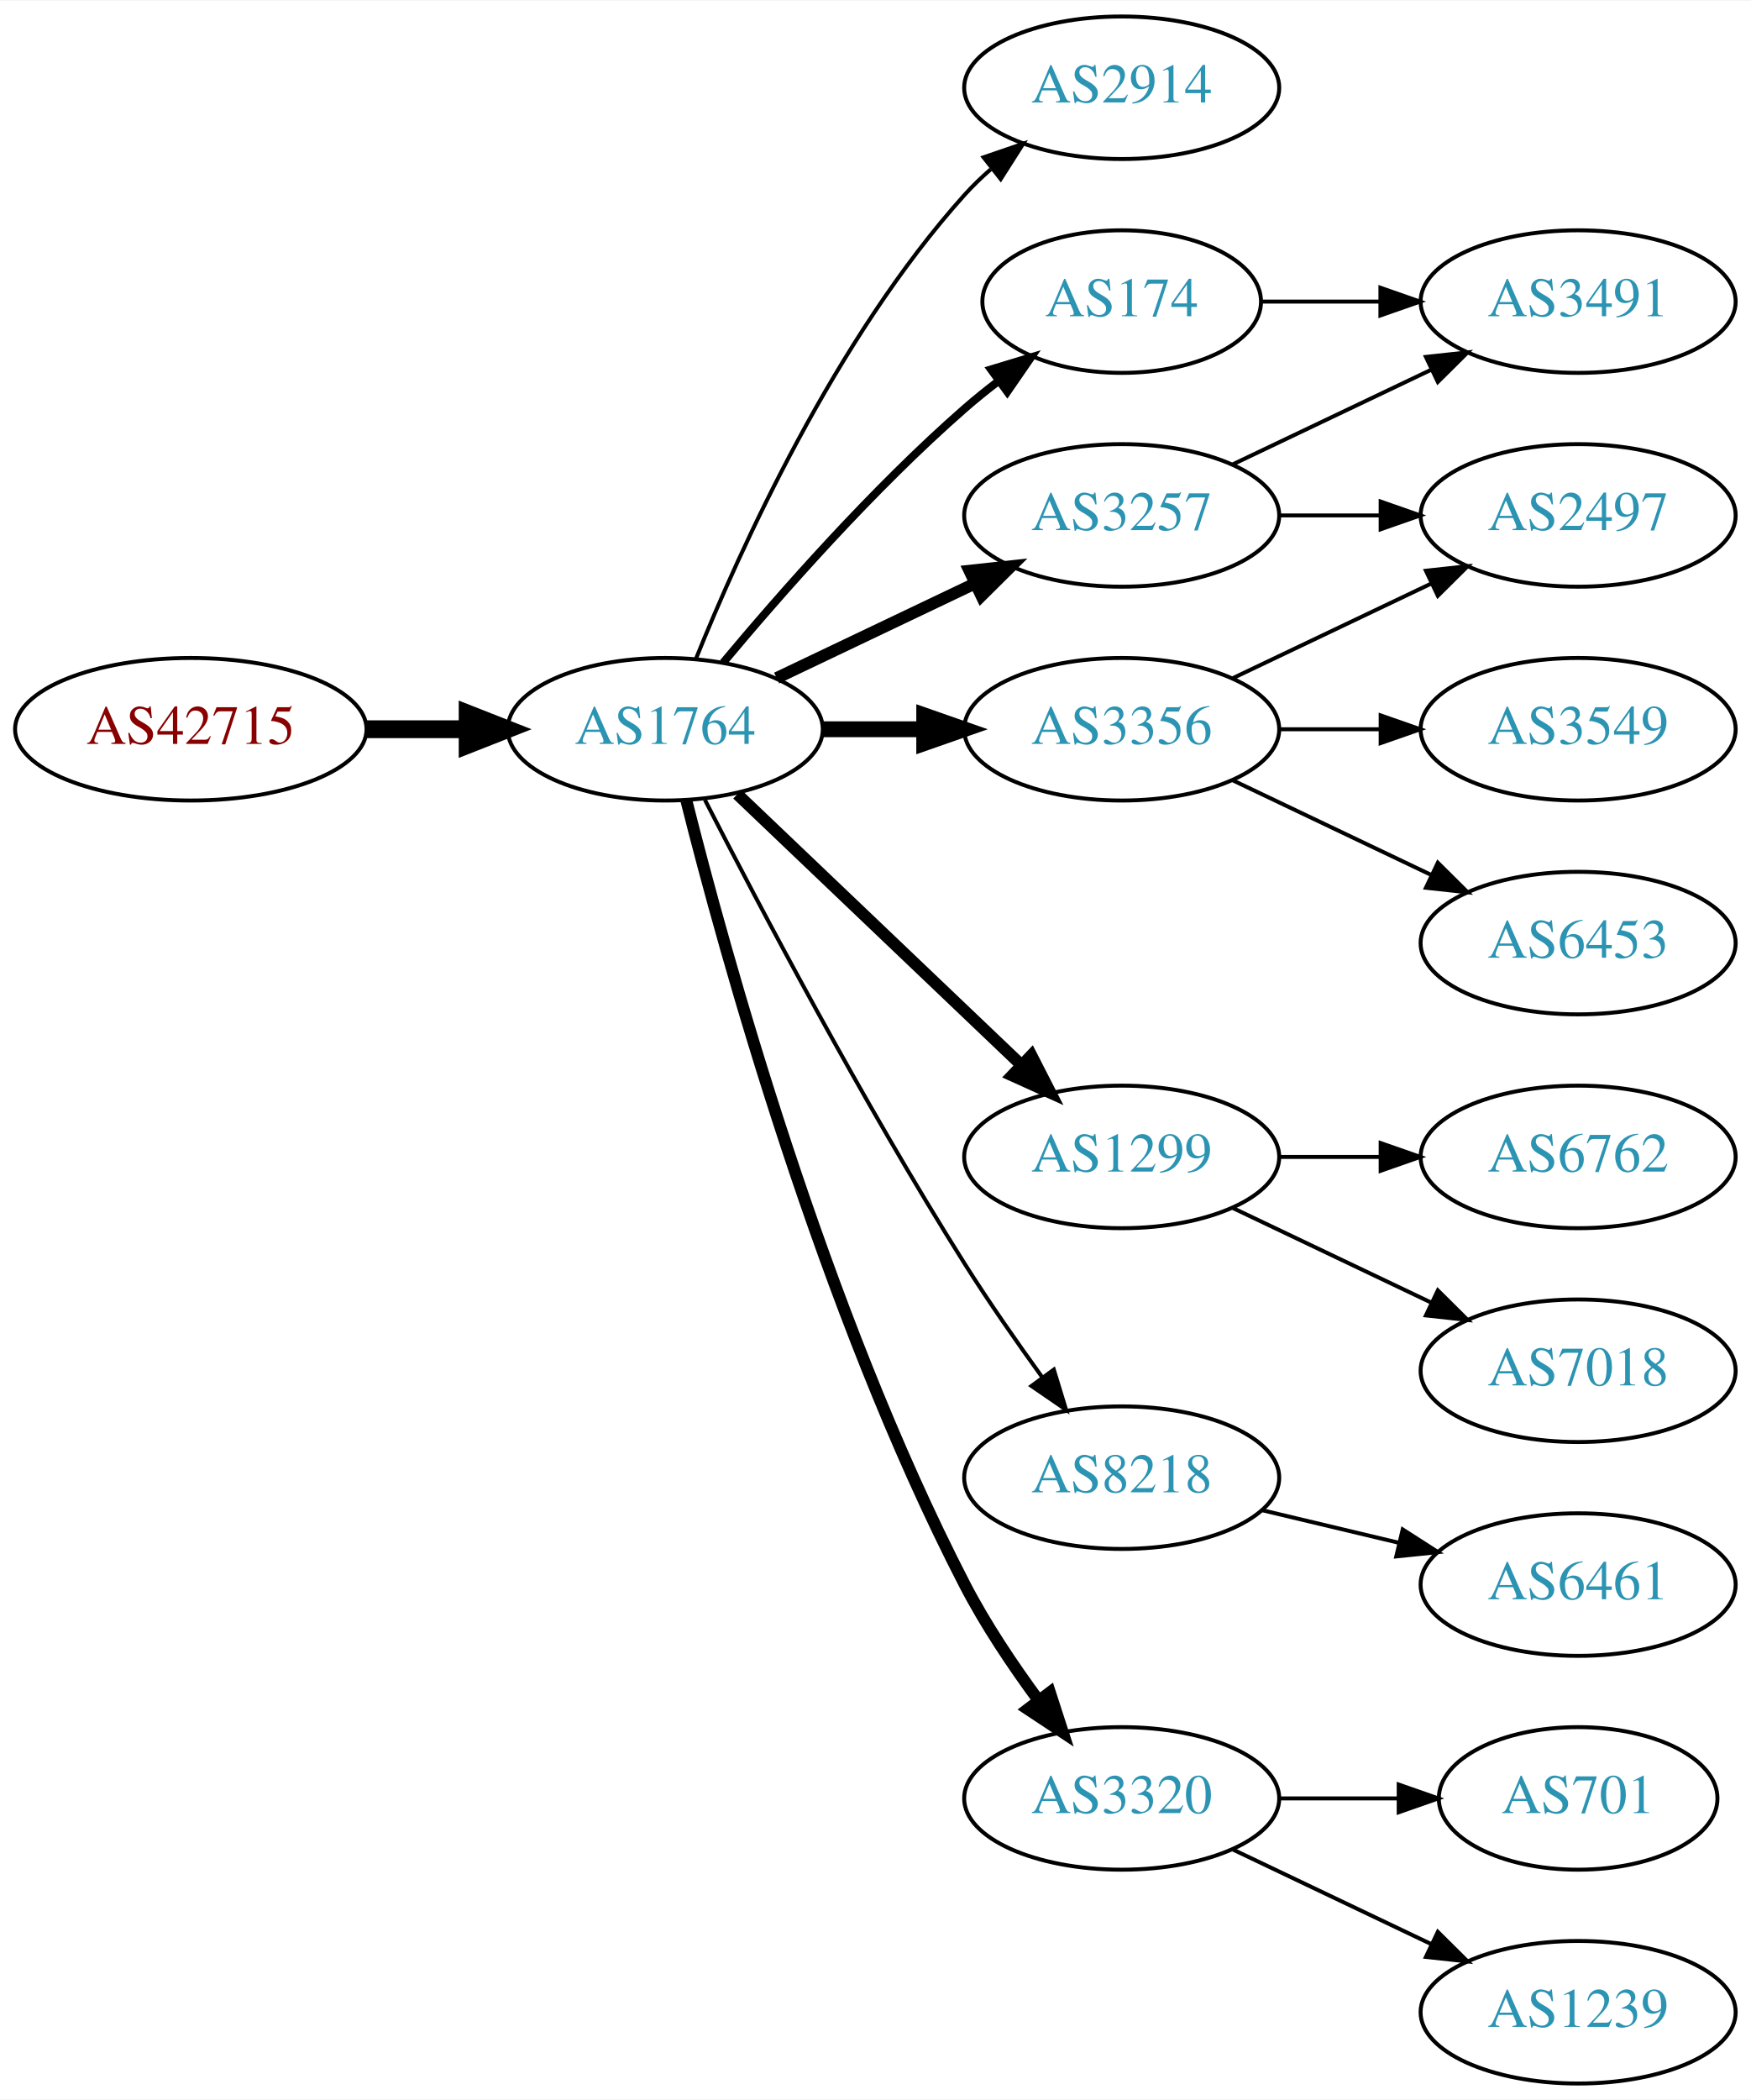
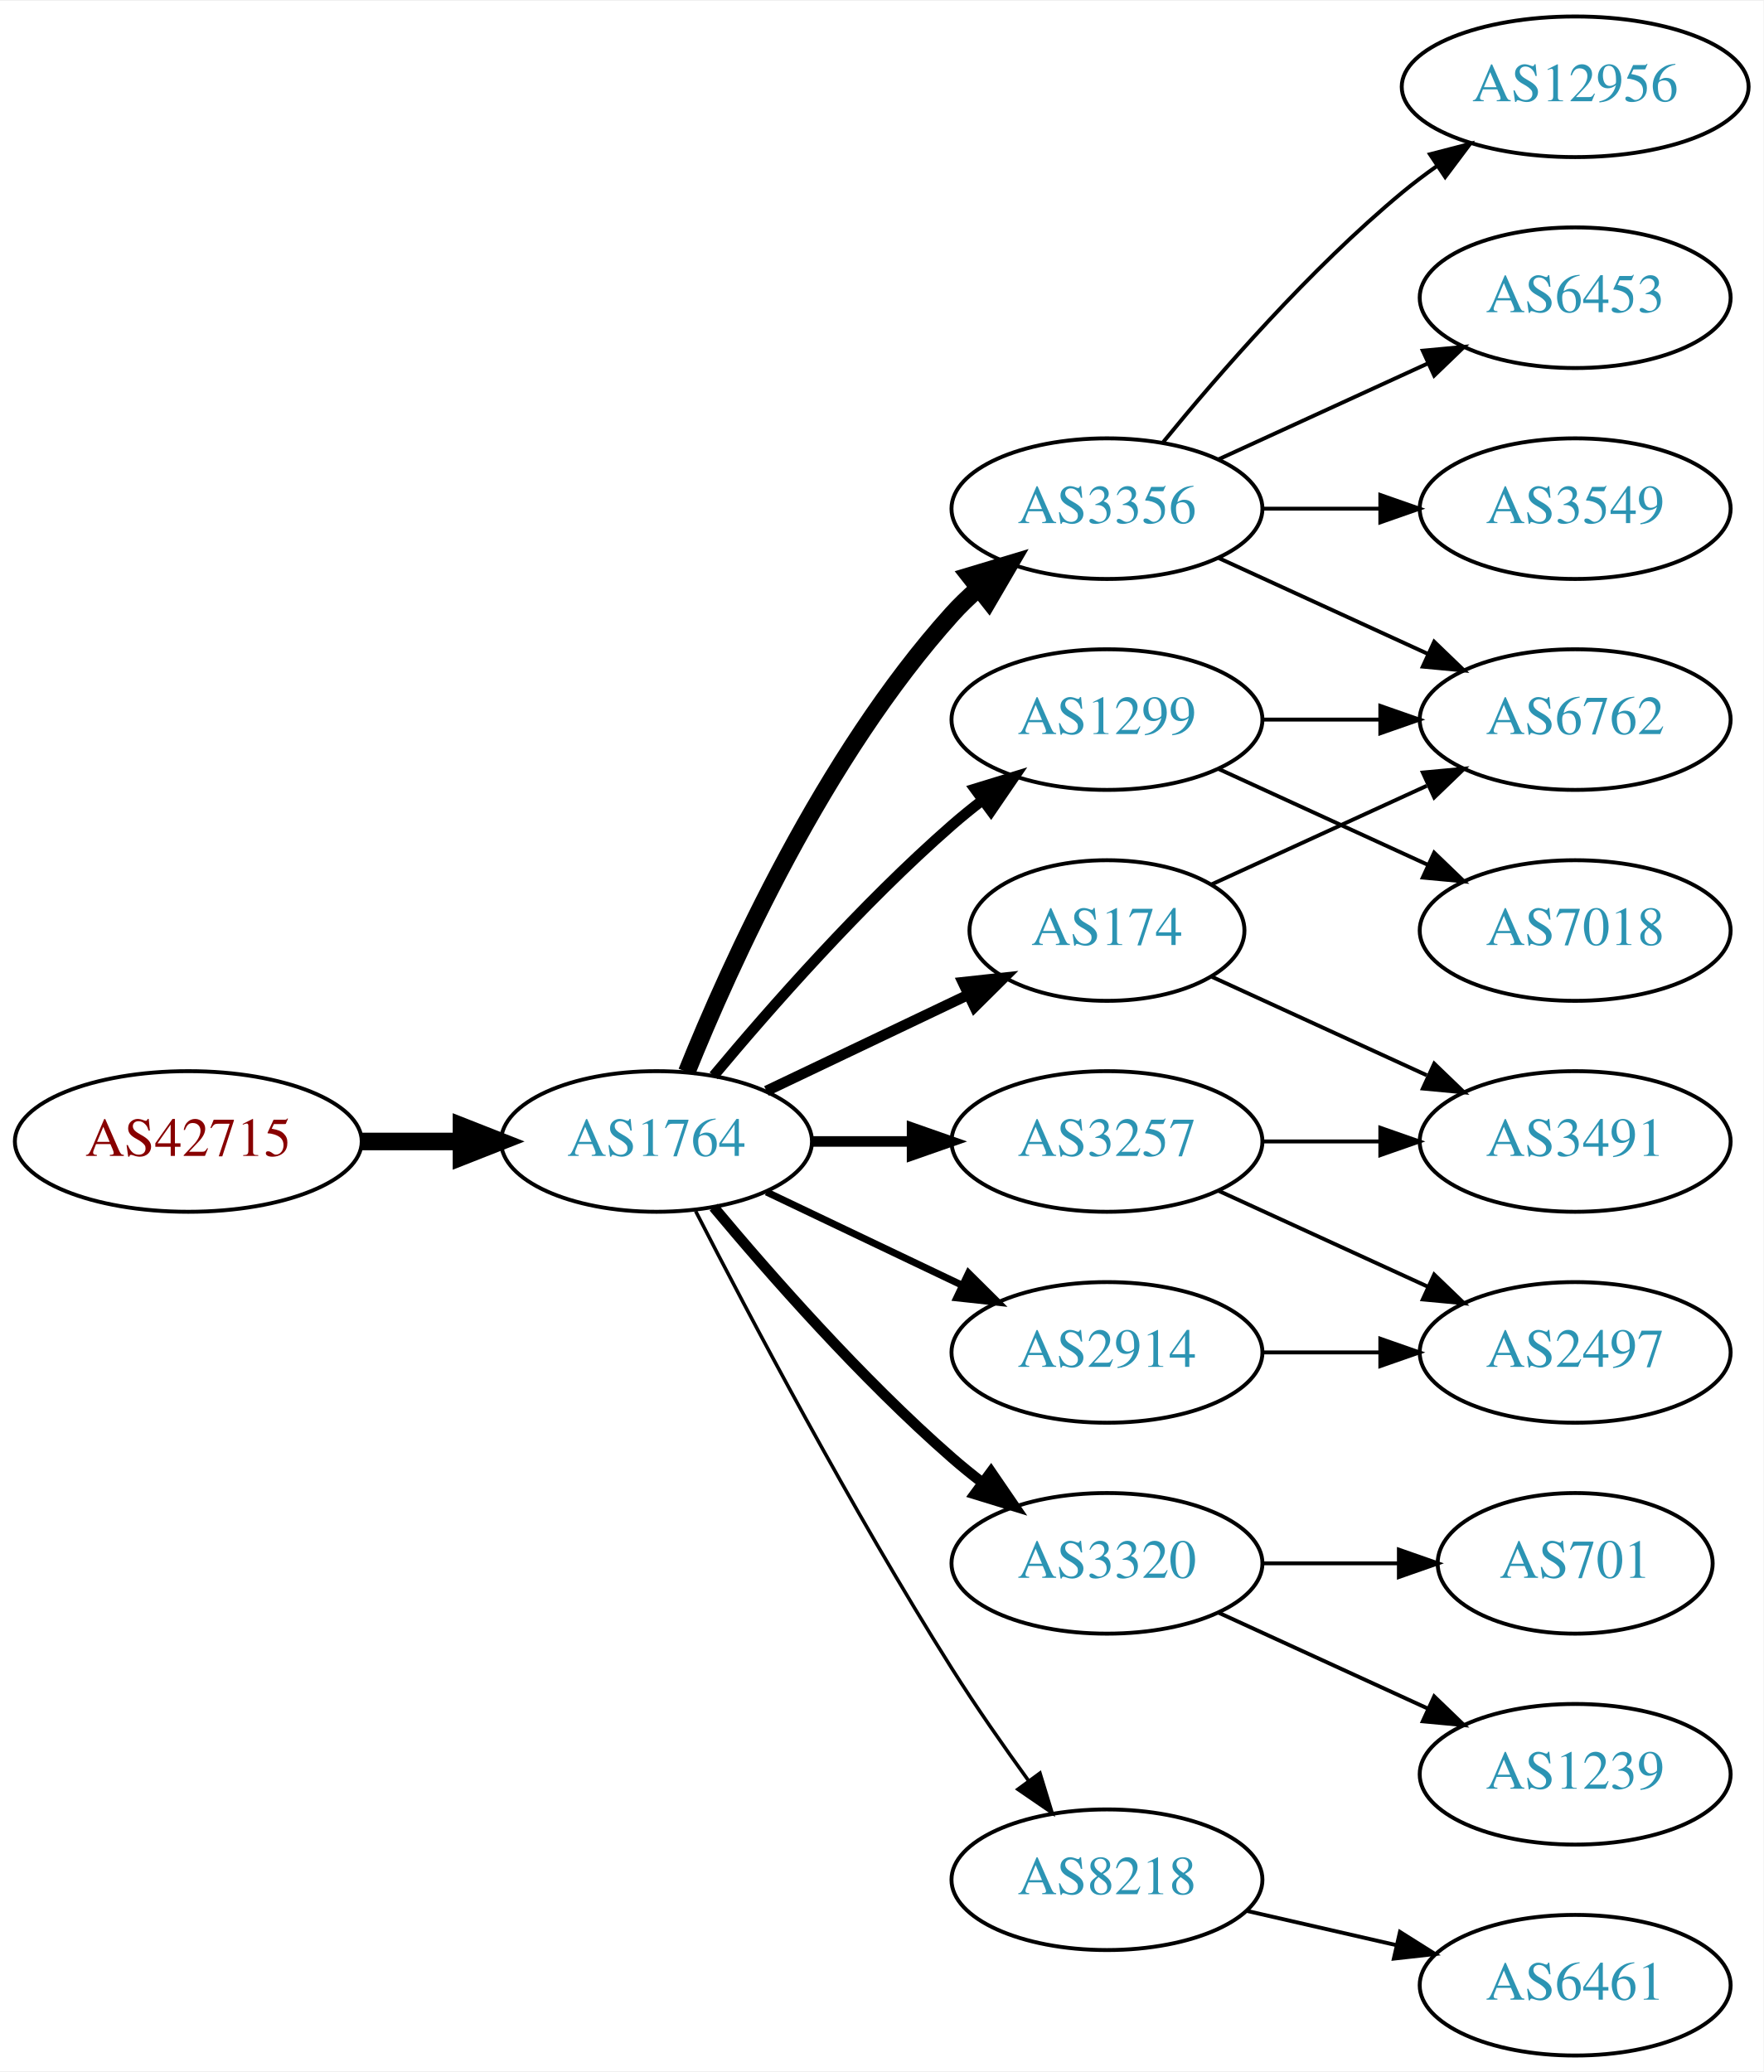
- <svg xmlns="http://www.w3.org/2000/svg" xmlns:xlink="http://www.w3.org/1999/xlink" width="442pt" height="530pt" viewBox="0.00 0.00 442.27 530.00">
+ <svg xmlns="http://www.w3.org/2000/svg" xmlns:xlink="http://www.w3.org/1999/xlink" width="451pt" height="530pt" viewBox="0.00 0.00 451.37 530.00">
  <g id="graph0" class="graph" transform="scale(1 1) rotate(0) translate(4 526)">
-     <polygon fill="white" stroke="none" points="-4,4 -4,-526 438.271,-526 438.271,4 -4,4" />
+     <polygon fill="white" stroke="none" points="-4,4 -4,-526 447.37,-526 447.37,4 -4,4" />
    <g id="node1" class="node">
      <g id="a_node1">
        <a xlink:href="/asn/42715" xlink:title="AS42715 ~ Crosat Austria GmbH [AT]">
-           <ellipse fill="#ffffff" stroke="black" cx="44.196" cy="-342" rx="44.393" ry="18" />
-           <text text-anchor="middle" x="44.196" y="-338.3" font-family="Times,serif" font-size="14.00" fill="#880000">AS42715</text>
+           <ellipse fill="#ffffff" stroke="black" cx="44.196" cy="-234" rx="44.393" ry="18" />
+           <text text-anchor="middle" x="44.196" y="-230.3" font-family="Times,serif" font-size="14.00" fill="#880000">AS42715</text>
        </a>
      </g>
    </g>
    <g id="node2" class="node">
      <g id="a_node2">
        <a xlink:href="/asn/1764" xlink:title="AS1764 ~ NEXTLAYER-AS [AT]">
-           <ellipse fill="#ffffff" stroke="black" cx="164.039" cy="-342" rx="39.794" ry="18" />
-           <text text-anchor="middle" x="164.039" y="-338.3" font-family="Times,serif" font-size="14.00" fill="#2c94b3">AS1764</text>
+           <ellipse fill="#ffffff" stroke="black" cx="164.039" cy="-234" rx="39.794" ry="18" />
+           <text text-anchor="middle" x="164.039" y="-230.3" font-family="Times,serif" font-size="14.00" fill="#2c94b3">AS1764</text>
        </a>
      </g>
    </g>
    <g id="edge1" class="edge">
-       <path fill="none" stroke="black" stroke-width="4.5" d="M88.407,-342C96.72,-342 105.482,-342 113.965,-342" />
-       <polygon fill="black" stroke="black" stroke-width="4.5" points="114.123,-345.938 124.123,-342 114.123,-338.063 114.123,-345.938" />
+       <path fill="none" stroke="black" stroke-width="4.5" d="M88.407,-234C96.72,-234 105.482,-234 113.965,-234" />
+       <polygon fill="black" stroke="black" stroke-width="4.5" points="114.123,-237.938 124.123,-234 114.123,-230.063 114.123,-237.938" />
    </g>
    <g id="node3" class="node">
      <g id="a_node3">
-         <a xlink:href="/asn/2914" xlink:title="AS2914 ~ NTT America, Inc. [US]">
-           <ellipse fill="#ffffff" stroke="black" cx="279.332" cy="-504" rx="39.794" ry="18" />
-           <text text-anchor="middle" x="279.332" y="-500.3" font-family="Times,serif" font-size="14.00" fill="#2c94b3">AS2914</text>
+         <a xlink:href="/asn/1299" xlink:title="AS1299 ~ Telia Carrier [EU]">
+           <ellipse fill="#ffffff" stroke="black" cx="279.332" cy="-342" rx="39.794" ry="18" />
+           <text text-anchor="middle" x="279.332" y="-338.3" font-family="Times,serif" font-size="14.00" fill="#2c94b3">AS1299</text>
        </a>
      </g>
    </g>
    <g id="edge2" class="edge">
-       <path fill="none" stroke="black" d="M171.786,-359.787C182.837,-387.243 206.891,-440.578 239.685,-477 241.688,-479.224 243.906,-481.363 246.239,-483.397" />
-       <polygon fill="black" stroke="black" points="244.437,-486.433 254.458,-489.873 248.769,-480.935 244.437,-486.433" />
+       <path fill="none" stroke="black" stroke-width="2.7" d="M178.669,-250.817C192.951,-267.929 216.498,-294.745 239.685,-315 242.151,-317.154 244.789,-319.294 247.487,-321.372" />
+       <polygon fill="black" stroke="black" stroke-width="2.7" points="245.512,-324.264 255.641,-327.37 249.66,-318.625 245.512,-324.264" />
    </g>
    <g id="node4" class="node">
      <g id="a_node4">
-         <a xlink:href="/asn/3356" xlink:title="AS3356 ~ Level 3 Parent, LLC [US]">
-           <ellipse fill="#ffffff" stroke="black" cx="279.332" cy="-342" rx="39.794" ry="18" />
-           <text text-anchor="middle" x="279.332" y="-338.3" font-family="Times,serif" font-size="14.00" fill="#2c94b3">AS3356</text>
+         <a xlink:href="/asn/3257" xlink:title="AS3257 ~ GTT [DE]">
+           <ellipse fill="#ffffff" stroke="black" cx="279.332" cy="-234" rx="39.794" ry="18" />
+           <text text-anchor="middle" x="279.332" y="-230.3" font-family="Times,serif" font-size="14.00" fill="#2c94b3">AS3257</text>
        </a>
      </g>
    </g>
    <g id="edge3" class="edge">
-       <path fill="none" stroke="black" stroke-width="4" d="M203.711,-342C211.914,-342 220.678,-342 229.21,-342" />
-       <polygon fill="black" stroke="black" stroke-width="4" points="229.449,-345.5 239.449,-342 229.449,-338.5 229.449,-345.5" />
+       <path fill="none" stroke="black" stroke-width="2.7" d="M203.711,-234C211.914,-234 220.678,-234 229.21,-234" />
+       <polygon fill="black" stroke="black" stroke-width="2.7" points="229.449,-237.5 239.449,-234 229.449,-230.5 229.449,-237.5" />
    </g>
    <g id="node5" class="node">
      <g id="a_node5">
-         <a xlink:href="/asn/1299" xlink:title="AS1299 ~ Telia Carrier [EU]">
-           <ellipse fill="#ffffff" stroke="black" cx="279.332" cy="-234" rx="39.794" ry="18" />
-           <text text-anchor="middle" x="279.332" y="-230.3" font-family="Times,serif" font-size="14.00" fill="#2c94b3">AS1299</text>
+         <a xlink:href="/asn/3356" xlink:title="AS3356 ~ Level 3 Parent, LLC [US]">
+           <ellipse fill="#ffffff" stroke="black" cx="279.332" cy="-396" rx="39.794" ry="18" />
+           <text text-anchor="middle" x="279.332" y="-392.3" font-family="Times,serif" font-size="14.00" fill="#2c94b3">AS3356</text>
        </a>
      </g>
    </g>
    <g id="edge4" class="edge">
-       <path fill="none" stroke="black" stroke-width="3" d="M182.245,-325.597C201.321,-307.413 232.241,-277.937 253.838,-257.349" />
-       <polygon fill="black" stroke="black" stroke-width="3" points="256.511,-259.637 261.334,-250.203 251.681,-254.57 256.511,-259.637" />
+       <path fill="none" stroke="black" stroke-width="4.5" d="M171.786,-251.787C182.837,-279.243 206.891,-332.578 239.685,-369 241.688,-371.224 243.906,-373.363 246.239,-375.397" />
+       <polygon fill="black" stroke="black" stroke-width="4.5" points="244.166,-378.777 254.458,-381.873 249.04,-372.591 244.166,-378.777" />
    </g>
    <g id="node6" class="node">
      <g id="a_node6">
-         <a xlink:href="/asn/3257" xlink:title="AS3257 ~ GTT [DE]">
-           <ellipse fill="#ffffff" stroke="black" cx="279.332" cy="-396" rx="39.794" ry="18" />
-           <text text-anchor="middle" x="279.332" y="-392.3" font-family="Times,serif" font-size="14.00" fill="#2c94b3">AS3257</text>
+         <a xlink:href="/asn/174" xlink:title="AS174 ~ Cogent Communications [US]">
+           <ellipse fill="#ffffff" stroke="black" cx="279.332" cy="-288" rx="35.194" ry="18" />
+           <text text-anchor="middle" x="279.332" y="-284.3" font-family="Times,serif" font-size="14.00" fill="#2c94b3">AS174</text>
        </a>
      </g>
    </g>
    <g id="edge5" class="edge">
-       <path fill="none" stroke="black" stroke-width="3" d="M192.175,-354.934C207.169,-362.081 225.99,-371.052 242.213,-378.785" />
-       <polygon fill="black" stroke="black" stroke-width="3" points="240.884,-382.028 251.417,-383.171 243.895,-375.709 240.884,-382.028" />
+       <path fill="none" stroke="black" stroke-width="2.7" d="M192.175,-246.934C207.607,-254.29 227.092,-263.577 243.628,-271.459" />
+       <polygon fill="black" stroke="black" stroke-width="2.7" points="242.436,-274.768 252.969,-275.911 245.448,-268.449 242.436,-274.768" />
    </g>
    <g id="node7" class="node">
      <g id="a_node7">
-         <a xlink:href="/asn/174" xlink:title="AS174 ~ Cogent Communications [US]">
-           <ellipse fill="#ffffff" stroke="black" cx="279.332" cy="-450" rx="35.194" ry="18" />
-           <text text-anchor="middle" x="279.332" y="-446.3" font-family="Times,serif" font-size="14.00" fill="#2c94b3">AS174</text>
+         <a xlink:href="/asn/3320" xlink:title="AS3320 ~ DTAG [DE]">
+           <ellipse fill="#ffffff" stroke="black" cx="279.332" cy="-126" rx="39.794" ry="18" />
+           <text text-anchor="middle" x="279.332" y="-122.3" font-family="Times,serif" font-size="14.00" fill="#2c94b3">AS3320</text>
        </a>
      </g>
    </g>
    <g id="edge6" class="edge">
-       <path fill="none" stroke="black" stroke-width="2" d="M178.669,-358.817C192.951,-375.929 216.498,-402.745 239.685,-423 242.355,-425.332 245.228,-427.648 248.158,-429.886" />
-       <polygon fill="black" stroke="black" stroke-width="2" points="246.309,-432.87 256.449,-435.939 250.436,-427.216 246.309,-432.87" />
+       <path fill="none" stroke="black" stroke-width="2.7" d="M178.669,-217.183C192.951,-200.071 216.498,-173.255 239.685,-153 242.151,-150.846 244.789,-148.706 247.487,-146.628" />
+       <polygon fill="black" stroke="black" stroke-width="2.7" points="249.66,-149.375 255.641,-140.63 245.512,-143.736 249.66,-149.375" />
    </g>
    <g id="node8" class="node">
      <g id="a_node8">
-         <a xlink:href="/asn/8218" xlink:title="AS8218 ~ legacy Neotelecoms [FR]">
-           <ellipse fill="#ffffff" stroke="black" cx="279.332" cy="-153" rx="39.794" ry="18" />
-           <text text-anchor="middle" x="279.332" y="-149.3" font-family="Times,serif" font-size="14.00" fill="#2c94b3">AS8218</text>
+         <a xlink:href="/asn/2914" xlink:title="AS2914 ~ NTT America, Inc. [US]">
+           <ellipse fill="#ffffff" stroke="black" cx="279.332" cy="-180" rx="39.794" ry="18" />
+           <text text-anchor="middle" x="279.332" y="-176.3" font-family="Times,serif" font-size="14.00" fill="#2c94b3">AS2914</text>
        </a>
      </g>
    </g>
    <g id="edge7" class="edge">
-       <path fill="none" stroke="black" d="M174.065,-324.148C187.501,-297.945 213.95,-247.763 239.685,-207 245.748,-197.396 252.868,-187.187 259.333,-178.261" />
-       <polygon fill="black" stroke="black" points="262.185,-180.291 265.276,-170.157 256.54,-176.152 262.185,-180.291" />
+       <path fill="none" stroke="black" stroke-width="1.8" d="M192.175,-221.066C207.169,-213.919 225.99,-204.948 242.213,-197.215" />
+       <polygon fill="black" stroke="black" stroke-width="1.8" points="243.895,-200.291 251.417,-192.829 240.884,-193.972 243.895,-200.291" />
    </g>
    <g id="node9" class="node">
      <g id="a_node9">
-         <a xlink:href="/asn/3320" xlink:title="AS3320 ~ DTAG [DE]">
-           <ellipse fill="#ffffff" stroke="black" cx="279.332" cy="-72" rx="39.794" ry="18" />
-           <text text-anchor="middle" x="279.332" y="-68.3" font-family="Times,serif" font-size="14.00" fill="#2c94b3">AS3320</text>
+         <a xlink:href="/asn/8218" xlink:title="AS8218 ~ legacy Neotelecoms [FR]">
+           <ellipse fill="#ffffff" stroke="black" cx="279.332" cy="-45" rx="39.794" ry="18" />
+           <text text-anchor="middle" x="279.332" y="-41.3" font-family="Times,serif" font-size="14.00" fill="#2c94b3">AS8218</text>
        </a>
      </g>
    </g>
    <g id="edge8" class="edge">
-       <path fill="none" stroke="black" stroke-width="3" d="M169.388,-323.934C178.942,-285.918 203.803,-195.439 239.685,-126 244.899,-115.91 251.823,-105.589 258.369,-96.709" />
-       <polygon fill="black" stroke="black" stroke-width="3" points="261.198,-98.771 264.461,-88.691 255.625,-94.536 261.198,-98.771" />
-     </g>
-     <g id="node13" class="node">
-       <g id="a_node13">
-         <a xlink:href="/asn/2497" xlink:title="AS2497 ~ Internet Initiative Japan Inc. [JP]">
-           <ellipse fill="#ffffff" stroke="black" cx="394.625" cy="-396" rx="39.794" ry="18" />
-           <text text-anchor="middle" x="394.625" y="-392.3" font-family="Times,serif" font-size="14.00" fill="#2c94b3">AS2497</text>
-         </a>
-       </g>
-     </g>
-     <g id="edge13" class="edge">
-       <path fill="none" stroke="black" d="M307.468,-354.934C322.462,-362.081 341.283,-371.052 357.506,-378.785" />
-       <polygon fill="black" stroke="black" points="356.177,-382.028 366.71,-383.171 359.188,-375.709 356.177,-382.028" />
-     </g>
-     <g id="node14" class="node">
-       <g id="a_node14">
-         <a xlink:href="/asn/3549" xlink:title="AS3549 ~ Level 3 Parent, LLC [US]">
-           <ellipse fill="#ffffff" stroke="black" cx="394.625" cy="-342" rx="39.794" ry="18" />
-           <text text-anchor="middle" x="394.625" y="-338.3" font-family="Times,serif" font-size="14.00" fill="#2c94b3">AS3549</text>
-         </a>
-       </g>
-     </g>
-     <g id="edge14" class="edge">
-       <path fill="none" stroke="black" d="M319.004,-342C327.207,-342 335.971,-342 344.503,-342" />
-       <polygon fill="black" stroke="black" points="344.742,-345.5 354.742,-342 344.742,-338.5 344.742,-345.5" />
-     </g>
-     <g id="node15" class="node">
-       <g id="a_node15">
-         <a xlink:href="/asn/6453" xlink:title="AS6453 ~ TATA COMMUNICATIONS (AMERICA) INC [US]">
-           <ellipse fill="#ffffff" stroke="black" cx="394.625" cy="-288" rx="39.794" ry="18" />
-           <text text-anchor="middle" x="394.625" y="-284.3" font-family="Times,serif" font-size="14.00" fill="#2c94b3">AS6453</text>
-         </a>
-       </g>
-     </g>
-     <g id="edge15" class="edge">
-       <path fill="none" stroke="black" d="M307.468,-329.066C322.462,-321.919 341.283,-312.948 357.506,-305.215" />
-       <polygon fill="black" stroke="black" points="359.188,-308.291 366.71,-300.829 356.177,-301.972 359.188,-308.291" />
+       <path fill="none" stroke="black" stroke-width="0.9" d="M174.065,-216.148C187.501,-189.945 213.95,-139.763 239.685,-99 245.748,-89.396 252.868,-79.187 259.333,-70.261" />
+       <polygon fill="black" stroke="black" stroke-width="0.9" points="262.185,-72.291 265.276,-62.157 256.54,-68.152 262.185,-72.291" />
    </g>
    <g id="node10" class="node">
      <g id="a_node10">
        <a xlink:href="/asn/6762" xlink:title="AS6762 ~ TELECOM ITALIA SPARKLE S.p.A. [IT]">
-           <ellipse fill="#ffffff" stroke="black" cx="394.625" cy="-234" rx="39.794" ry="18" />
-           <text text-anchor="middle" x="394.625" y="-230.3" font-family="Times,serif" font-size="14.00" fill="#2c94b3">AS6762</text>
+           <ellipse fill="#ffffff" stroke="black" cx="399.174" cy="-342" rx="39.794" ry="18" />
+           <text text-anchor="middle" x="399.174" y="-338.3" font-family="Times,serif" font-size="14.00" fill="#2c94b3">AS6762</text>
        </a>
      </g>
    </g>
    <g id="edge9" class="edge">
-       <path fill="none" stroke="black" d="M319.004,-234C327.207,-234 335.971,-234 344.503,-234" />
-       <polygon fill="black" stroke="black" points="344.742,-237.5 354.742,-234 344.742,-230.5 344.742,-237.5" />
+       <path fill="none" stroke="black" d="M319.244,-342C328.798,-342 339.147,-342 349.11,-342" />
+       <polygon fill="black" stroke="black" points="349.302,-345.5 359.302,-342 349.302,-338.5 349.302,-345.5" />
    </g>
    <g id="node11" class="node">
      <g id="a_node11">
        <a xlink:href="/asn/7018" xlink:title="AS7018 ~ AT&amp;T Services, Inc. [US]">
-           <ellipse fill="#ffffff" stroke="black" cx="394.625" cy="-180" rx="39.794" ry="18" />
-           <text text-anchor="middle" x="394.625" y="-176.3" font-family="Times,serif" font-size="14.00" fill="#2c94b3">AS7018</text>
+           <ellipse fill="#ffffff" stroke="black" cx="399.174" cy="-288" rx="39.794" ry="18" />
+           <text text-anchor="middle" x="399.174" y="-284.3" font-family="Times,serif" font-size="14.00" fill="#2c94b3">AS7018</text>
        </a>
      </g>
    </g>
    <g id="edge10" class="edge">
-       <path fill="none" stroke="black" d="M307.468,-221.066C322.462,-213.919 341.283,-204.948 357.506,-197.215" />
-       <polygon fill="black" stroke="black" points="359.188,-200.291 366.71,-192.829 356.177,-193.972 359.188,-200.291" />
+       <path fill="none" stroke="black" d="M307.96,-329.339C323.917,-322.027 344.188,-312.739 361.471,-304.819" />
+       <polygon fill="black" stroke="black" points="363.085,-307.929 370.718,-300.581 360.169,-301.565 363.085,-307.929" />
    </g>
    <g id="node12" class="node">
      <g id="a_node12">
+         <a xlink:href="/asn/2497" xlink:title="AS2497 ~ Internet Initiative Japan Inc. [JP]">
+           <ellipse fill="#ffffff" stroke="black" cx="399.174" cy="-180" rx="39.794" ry="18" />
+           <text text-anchor="middle" x="399.174" y="-176.3" font-family="Times,serif" font-size="14.00" fill="#2c94b3">AS2497</text>
+         </a>
+       </g>
+     </g>
+     <g id="edge11" class="edge">
+       <path fill="none" stroke="black" d="M307.96,-221.339C323.917,-214.027 344.188,-204.739 361.471,-196.819" />
+       <polygon fill="black" stroke="black" points="363.085,-199.929 370.718,-192.581 360.169,-193.565 363.085,-199.929" />
+     </g>
+     <g id="node13" class="node">
+       <g id="a_node13">
        <a xlink:href="/asn/3491" xlink:title="AS3491 ~ PCCW Global, Inc. [US]">
-           <ellipse fill="#ffffff" stroke="black" cx="394.625" cy="-450" rx="39.794" ry="18" />
-           <text text-anchor="middle" x="394.625" y="-446.3" font-family="Times,serif" font-size="14.00" fill="#2c94b3">AS3491</text>
-         </a>
-       </g>
-     </g>
-     <g id="edge11" class="edge">
-       <path fill="none" stroke="black" d="M307.468,-408.934C322.462,-416.081 341.283,-425.052 357.506,-432.785" />
-       <polygon fill="black" stroke="black" points="356.177,-436.028 366.71,-437.171 359.188,-429.709 356.177,-436.028" />
+           <ellipse fill="#ffffff" stroke="black" cx="399.174" cy="-234" rx="39.794" ry="18" />
+           <text text-anchor="middle" x="399.174" y="-230.3" font-family="Times,serif" font-size="14.00" fill="#2c94b3">AS3491</text>
+         </a>
+       </g>
    </g>
    <g id="edge12" class="edge">
-       <path fill="none" stroke="black" d="M319.004,-396C327.207,-396 335.971,-396 344.503,-396" />
-       <polygon fill="black" stroke="black" points="344.742,-399.5 354.742,-396 344.742,-392.5 344.742,-399.5" />
-     </g>
-     <g id="edge16" class="edge">
-       <path fill="none" stroke="black" d="M314.631,-450C324.008,-450 334.358,-450 344.393,-450" />
-       <polygon fill="black" stroke="black" points="344.681,-453.5 354.681,-450 344.681,-446.5 344.681,-453.5" />
+       <path fill="none" stroke="black" d="M319.244,-234C328.798,-234 339.147,-234 349.11,-234" />
+       <polygon fill="black" stroke="black" points="349.302,-237.5 359.302,-234 349.302,-230.5 349.302,-237.5" />
+     </g>
+     <g id="edge19" class="edge">
+       <path fill="none" stroke="black" d="M307.96,-383.339C323.917,-376.027 344.188,-366.739 361.471,-358.819" />
+       <polygon fill="black" stroke="black" points="363.085,-361.929 370.718,-354.581 360.169,-355.565 363.085,-361.929" />
    </g>
    <g id="node16" class="node">
      <g id="a_node16">
-         <a xlink:href="/asn/6461" xlink:title="AS6461 ~ Zayo Bandwidth [US]">
-           <ellipse fill="#ffffff" stroke="black" cx="394.625" cy="-126" rx="39.794" ry="18" />
-           <text text-anchor="middle" x="394.625" y="-122.3" font-family="Times,serif" font-size="14.00" fill="#2c94b3">AS6461</text>
+         <a xlink:href="/asn/12956" xlink:title="AS12956 ~ TELXIUS [ES]">
+           <ellipse fill="#ffffff" stroke="black" cx="399.174" cy="-504" rx="44.393" ry="18" />
+           <text text-anchor="middle" x="399.174" y="-500.3" font-family="Times,serif" font-size="14.00" fill="#2c94b3">AS12956</text>
        </a>
      </g>
    </g>
    <g id="edge17" class="edge">
-       <path fill="none" stroke="black" d="M314.939,-144.752C325.81,-142.162 337.964,-139.265 349.407,-136.538" />
-       <polygon fill="black" stroke="black" points="350.313,-139.92 359.229,-134.197 348.69,-133.111 350.313,-139.92" />
+       <path fill="none" stroke="black" d="M293.751,-413.065C307.865,-430.375 331.28,-457.345 354.978,-477 357.716,-479.271 360.659,-481.494 363.677,-483.63" />
+       <polygon fill="black" stroke="black" points="362.009,-486.725 372.266,-489.379 365.903,-480.908 362.009,-486.725" />
    </g>
    <g id="node17" class="node">
      <g id="a_node17">
-         <a xlink:href="/asn/701" xlink:title="AS701 ~ UUNET [US]">
-           <ellipse fill="#ffffff" stroke="black" cx="394.625" cy="-72" rx="35.194" ry="18" />
-           <text text-anchor="middle" x="394.625" y="-68.3" font-family="Times,serif" font-size="14.00" fill="#2c94b3">AS701</text>
+         <a xlink:href="/asn/6453" xlink:title="AS6453 ~ TATA COMMUNICATIONS (AMERICA) INC [US]">
+           <ellipse fill="#ffffff" stroke="black" cx="399.174" cy="-450" rx="39.794" ry="18" />
+           <text text-anchor="middle" x="399.174" y="-446.3" font-family="Times,serif" font-size="14.00" fill="#2c94b3">AS6453</text>
        </a>
      </g>
    </g>
    <g id="edge18" class="edge">
-       <path fill="none" stroke="black" d="M319.004,-72C328.709,-72 339.2,-72 349.163,-72" />
-       <polygon fill="black" stroke="black" points="349.299,-75.5 359.299,-72 349.299,-68.5 349.299,-75.5" />
+       <path fill="none" stroke="black" d="M307.96,-408.661C323.917,-415.973 344.188,-425.261 361.471,-433.181" />
+       <polygon fill="black" stroke="black" points="360.169,-436.435 370.718,-437.419 363.085,-430.071 360.169,-436.435" />
    </g>
    <g id="node18" class="node">
      <g id="a_node18">
+         <a xlink:href="/asn/3549" xlink:title="AS3549 ~ Level 3 Parent, LLC [US]">
+           <ellipse fill="#ffffff" stroke="black" cx="399.174" cy="-396" rx="39.794" ry="18" />
+           <text text-anchor="middle" x="399.174" y="-392.3" font-family="Times,serif" font-size="14.00" fill="#2c94b3">AS3549</text>
+         </a>
+       </g>
+     </g>
+     <g id="edge20" class="edge">
+       <path fill="none" stroke="black" d="M319.244,-396C328.798,-396 339.147,-396 349.11,-396" />
+       <polygon fill="black" stroke="black" points="349.302,-399.5 359.302,-396 349.302,-392.5 349.302,-399.5" />
+     </g>
+     <g id="edge14" class="edge">
+       <path fill="none" stroke="black" d="M306.193,-299.851C322.313,-307.238 343.316,-316.862 361.181,-325.048" />
+       <polygon fill="black" stroke="black" points="360.183,-328.441 370.732,-329.425 363.099,-322.077 360.183,-328.441" />
+     </g>
+     <g id="edge13" class="edge">
+       <path fill="none" stroke="black" d="M306.193,-276.149C322.313,-268.762 343.316,-259.138 361.181,-250.952" />
+       <polygon fill="black" stroke="black" points="363.099,-253.923 370.732,-246.575 360.183,-247.559 363.099,-253.923" />
+     </g>
+     <g id="node14" class="node">
+       <g id="a_node14">
+         <a xlink:href="/asn/701" xlink:title="AS701 ~ UUNET [US]">
+           <ellipse fill="#ffffff" stroke="black" cx="399.174" cy="-126" rx="35.194" ry="18" />
+           <text text-anchor="middle" x="399.174" y="-122.3" font-family="Times,serif" font-size="14.00" fill="#2c94b3">AS701</text>
+         </a>
+       </g>
+     </g>
+     <g id="edge15" class="edge">
+       <path fill="none" stroke="black" d="M319.244,-126C330.331,-126 342.491,-126 353.873,-126" />
+       <polygon fill="black" stroke="black" points="354.055,-129.5 364.055,-126 354.055,-122.5 354.055,-129.5" />
+     </g>
+     <g id="node15" class="node">
+       <g id="a_node15">
        <a xlink:href="/asn/1239" xlink:title="AS1239 ~ Sprint [US]">
-           <ellipse fill="#ffffff" stroke="black" cx="394.625" cy="-18" rx="39.794" ry="18" />
-           <text text-anchor="middle" x="394.625" y="-14.3" font-family="Times,serif" font-size="14.00" fill="#2c94b3">AS1239</text>
-         </a>
-       </g>
-     </g>
-     <g id="edge19" class="edge">
-       <path fill="none" stroke="black" d="M307.468,-59.066C322.462,-51.919 341.283,-42.948 357.506,-35.215" />
-       <polygon fill="black" stroke="black" points="359.188,-38.291 366.71,-30.829 356.177,-31.972 359.188,-38.291" />
+           <ellipse fill="#ffffff" stroke="black" cx="399.174" cy="-72" rx="39.794" ry="18" />
+           <text text-anchor="middle" x="399.174" y="-68.3" font-family="Times,serif" font-size="14.00" fill="#2c94b3">AS1239</text>
+         </a>
+       </g>
+     </g>
+     <g id="edge16" class="edge">
+       <path fill="none" stroke="black" d="M307.96,-113.339C323.917,-106.027 344.188,-96.739 361.471,-88.819" />
+       <polygon fill="black" stroke="black" points="363.085,-91.929 370.718,-84.581 360.169,-85.565 363.085,-91.929" />
+     </g>
+     <g id="edge21" class="edge">
+       <path fill="none" stroke="black" d="M319.244,-180C328.798,-180 339.147,-180 349.11,-180" />
+       <polygon fill="black" stroke="black" points="349.302,-183.5 359.302,-180 349.302,-176.5 349.302,-183.5" />
+     </g>
+     <g id="node19" class="node">
+       <g id="a_node19">
+         <a xlink:href="/asn/6461" xlink:title="AS6461 ~ Zayo Bandwidth [US]">
+           <ellipse fill="#ffffff" stroke="black" cx="399.174" cy="-18" rx="39.794" ry="18" />
+           <text text-anchor="middle" x="399.174" y="-14.3" font-family="Times,serif" font-size="14.00" fill="#2c94b3">AS6461</text>
+         </a>
+       </g>
+     </g>
+     <g id="edge22" class="edge">
+       <path fill="none" stroke="black" d="M315.051,-37.045C327.051,-34.296 340.672,-31.175 353.364,-28.267" />
+       <polygon fill="black" stroke="black" points="354.33,-31.636 363.296,-25.991 352.767,-24.813 354.33,-31.636" />
    </g>
  </g>
</svg>
